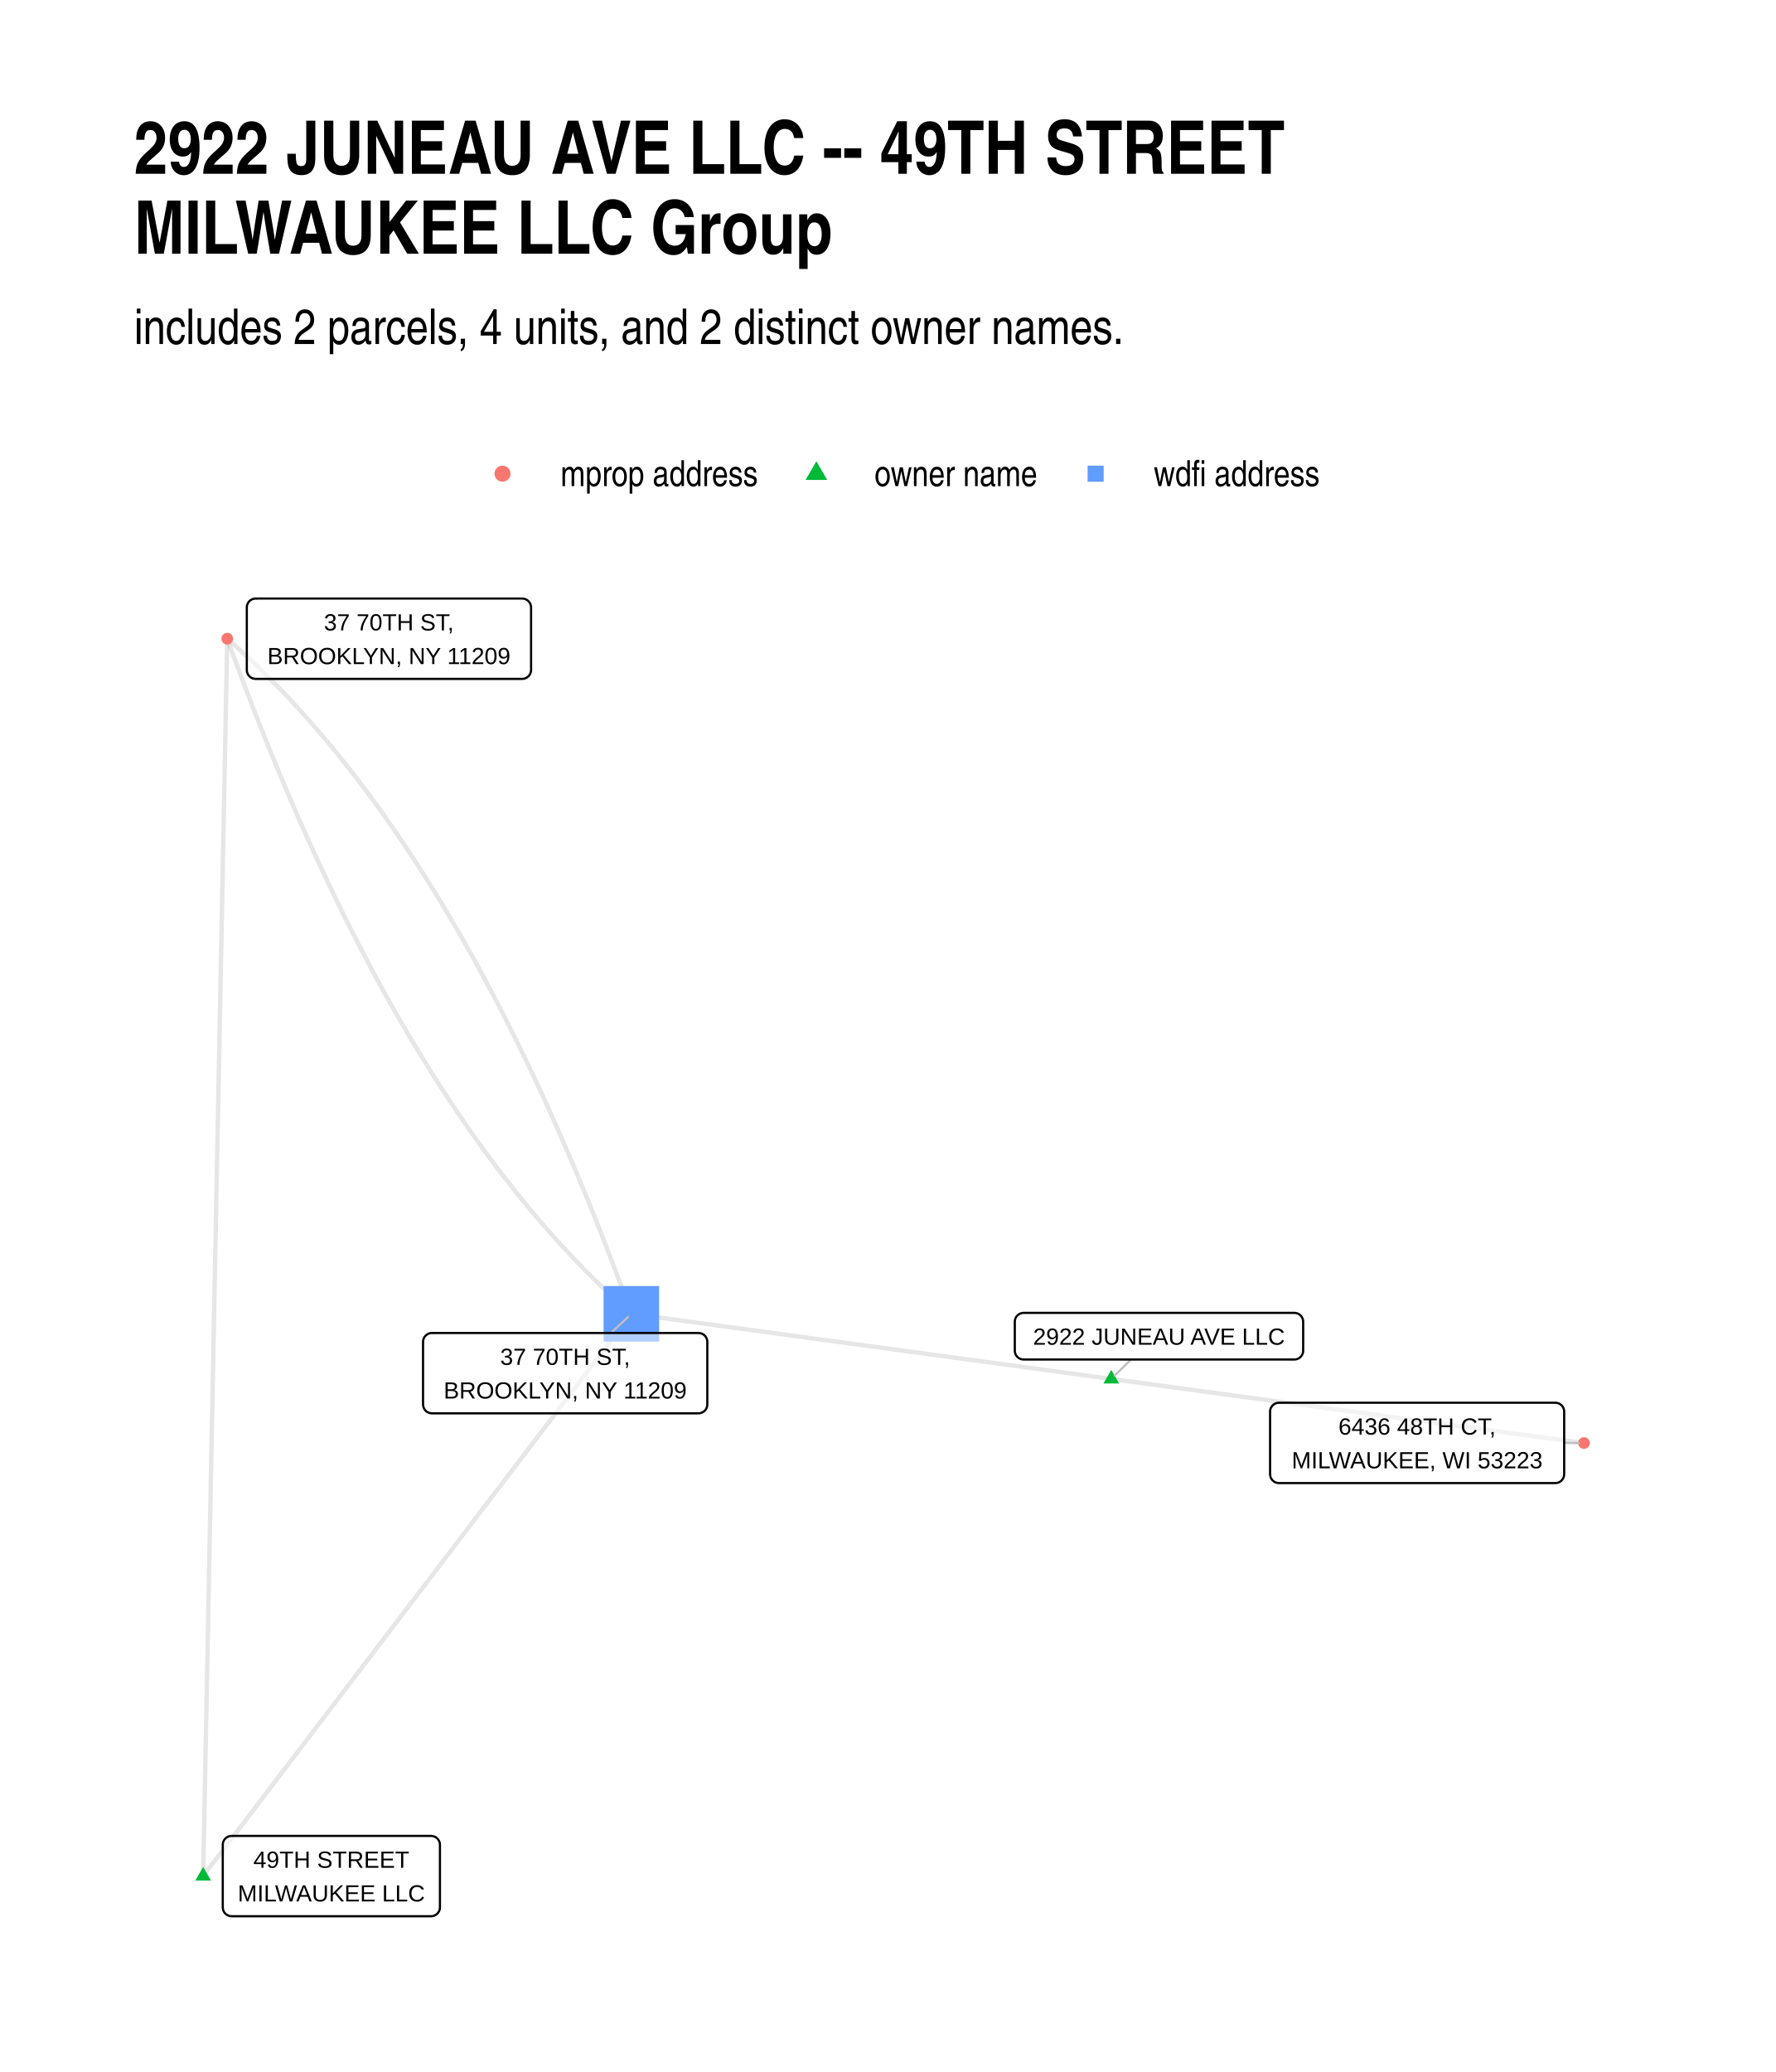
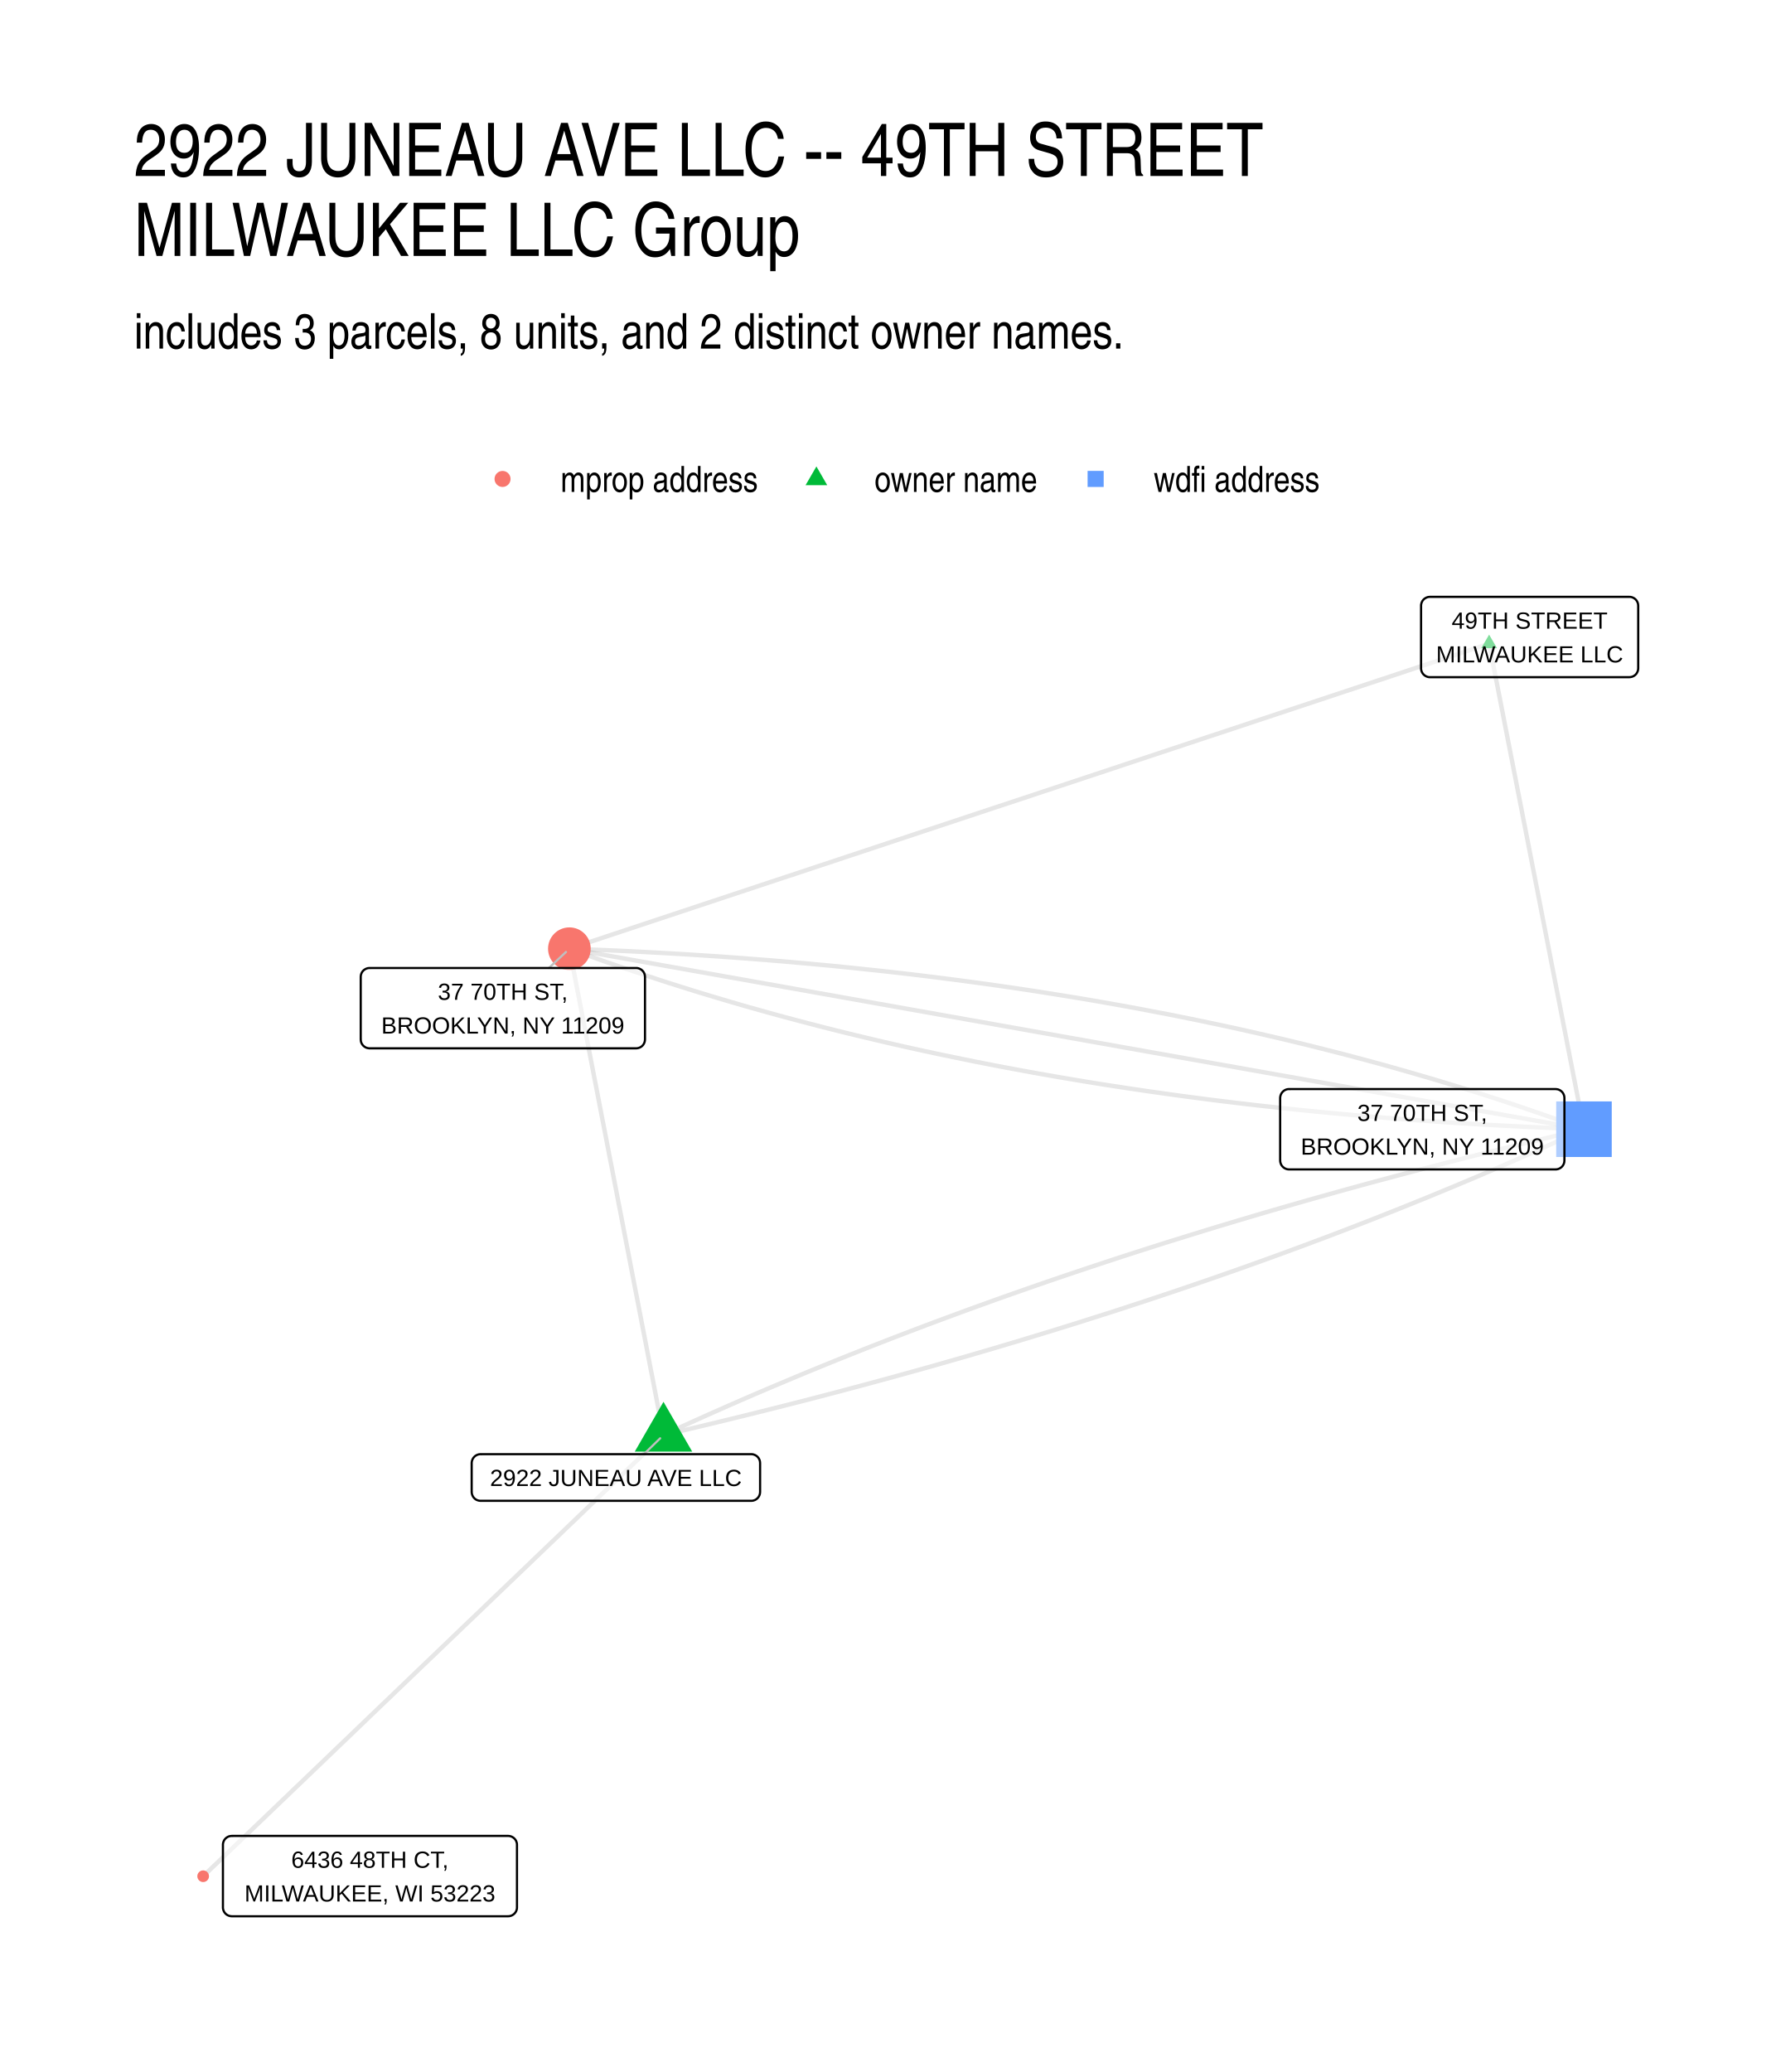
- <svg xmlns="http://www.w3.org/2000/svg" class="svglite" width="432.00pt" height="504.00pt" viewBox="0 0 432.00 504.00">
+ <svg xmlns="http://www.w3.org/2000/svg" width="576" height="672" class="svglite" viewBox="0 0 432 504">
  <defs>
-     <style type="text/css">
-     .svglite line, .svglite polyline, .svglite polygon, .svglite path, .svglite rect, .svglite circle {
-       fill: none;
-       stroke: #000000;
-       stroke-linecap: round;
-       stroke-linejoin: round;
-       stroke-miterlimit: 10.00;
-     }
-     .svglite text {
-       white-space: pre;
-     }
-   </style>
+     <style>.svglite line,.svglite polyline,.svglite polygon,.svglite path,.svglite circle{fill:none;stroke:#000000;stroke-linecap:round;stroke-linejoin:round;stroke-miterlimit:10.00}.svglite text{white-space:pre}</style>
  </defs>
-   <rect width="100%" height="100%" style="stroke: none; fill: #FFFFFF;" />
+   <rect width="100%" height="100%" style="stroke-linecap:round;stroke-linejoin:round;stroke-miterlimit:10.00;stroke:none;fill:#FFFFFF" />
  <defs>
    <clipPath id="cpMC4wMHw0MzIuMDB8MC4wMHw1MDQuMDA=">
-       <rect x="0.00" y="0.00" width="432.00" height="504.00" />
+       <path d="M0 0h432v504H0z" />
    </clipPath>
  </defs>
  <g clip-path="url(#cpMC4wMHw0MzIuMDB8MC4wMHw1MDQuMDA=)">
-     <rect x="0.00" y="0.00" width="432.00" height="504.00" style="stroke-width: 1.07; stroke: none; fill: #FFFFFF;" />
+     <path d="M0 0h432v504H0z" style="stroke-width:1.07;stroke:none;fill:#FFFFFF" />
  </g>
  <defs>
-     <clipPath id="cpMzIuNjN8NDAyLjExfDE0MC4zMHw0NzEuMzc=">
-       <rect x="32.63" y="140.30" width="369.48" height="331.07" />
+     <clipPath id="cpMzIuNjN8NDAyLjExfDE0MS41OHw0NzEuMzc=">
+       <path d="M32.63 141.58h369.48v329.8H32.63z" />
    </clipPath>
  </defs>
-   <g clip-path="url(#cpMzIuNjN8NDAyLjExfDE0MC4zMHw0NzEuMzc=)">
-     <polyline points="49.42,456.32 49.48,453.28 49.54,450.24 49.60,447.20 49.66,444.16 49.72,441.12 49.78,438.08 49.84,435.04 49.90,432.00 49.95,428.96 50.01,425.92 50.07,422.88 50.13,419.84 50.19,416.80 50.25,413.76 50.31,410.72 50.37,407.68 50.43,404.64 50.49,401.60 50.55,398.56 50.61,395.52 50.66,392.48 50.72,389.44 50.78,386.40 50.84,383.36 50.90,380.32 50.96,377.28 51.02,374.24 51.08,371.20 51.14,368.16 51.20,365.12 51.26,362.08 51.31,359.04 51.37,356.00 51.43,352.96 51.49,349.92 51.55,346.88 51.61,343.84 51.67,340.80 51.73,337.76 51.79,334.72 51.85,331.68 51.91,328.64 51.97,325.60 52.02,322.56 52.08,319.52 52.14,316.48 52.20,313.44 52.26,310.40 52.32,307.36 52.38,304.32 52.44,301.28 52.50,298.24 52.56,295.20 52.62,292.16 52.67,289.12 52.73,286.08 52.79,283.04 52.85,280.00 52.91,276.96 52.97,273.92 53.03,270.88 53.09,267.84 53.15,264.80 53.21,261.76 53.27,258.72 53.33,255.68 53.38,252.64 53.44,249.60 53.50,246.56 53.56,243.51 53.62,240.47 53.68,237.43 53.74,234.39 53.80,231.35 53.86,228.31 53.92,225.27 53.98,222.23 54.04,219.19 54.09,216.15 54.15,213.11 54.21,210.07 54.27,207.03 54.33,203.99 54.39,200.95 54.45,197.91 54.51,194.87 54.57,191.83 54.63,188.79 54.69,185.75 54.74,182.71 54.80,179.67 54.86,176.63 54.92,173.59 54.98,170.55 55.04,167.51 55.10,164.47 55.16,161.43 55.22,158.39 55.28,155.35 " style="stroke-width: 1.07; stroke: #000000; stroke-opacity: 0.10; stroke-linecap: butt;" />
-     <polyline points="49.42,456.32 50.47,454.94 51.53,453.56 52.58,452.18 53.63,450.80 54.68,449.42 55.74,448.04 56.79,446.65 57.84,445.27 58.89,443.89 59.94,442.51 61.00,441.13 62.05,439.75 63.10,438.37 64.15,436.99 65.21,435.60 66.26,434.22 67.31,432.84 68.36,431.46 69.41,430.08 70.47,428.70 71.52,427.32 72.57,425.93 73.62,424.55 74.67,423.17 75.73,421.79 76.78,420.41 77.83,419.03 78.88,417.65 79.94,416.27 80.99,414.88 82.04,413.50 83.09,412.12 84.14,410.74 85.20,409.36 86.25,407.98 87.30,406.60 88.35,405.21 89.41,403.83 90.46,402.45 91.51,401.07 92.56,399.69 93.61,398.31 94.67,396.93 95.72,395.55 96.77,394.16 97.82,392.78 98.87,391.40 99.93,390.02 100.98,388.64 102.03,387.26 103.08,385.88 104.14,384.50 105.19,383.11 106.24,381.73 107.29,380.35 108.34,378.97 109.40,377.59 110.45,376.21 111.50,374.83 112.55,373.44 113.61,372.06 114.66,370.68 115.71,369.30 116.76,367.92 117.81,366.54 118.87,365.16 119.92,363.78 120.97,362.39 122.02,361.01 123.08,359.63 124.13,358.25 125.18,356.87 126.23,355.49 127.28,354.11 128.34,352.72 129.39,351.34 130.44,349.96 131.49,348.58 132.54,347.20 133.60,345.82 134.65,344.44 135.70,343.06 136.75,341.67 137.81,340.29 138.86,338.91 139.91,337.53 140.96,336.15 142.01,334.77 143.07,333.39 144.12,332.01 145.17,330.62 146.22,329.24 147.28,327.86 148.33,326.48 149.38,325.10 150.43,323.72 151.48,322.34 152.54,320.95 153.59,319.57 " style="stroke-width: 1.07; stroke: #000000; stroke-opacity: 0.10; stroke-linecap: butt;" />
-     <polyline points="270.33,335.41 271.49,335.57 272.65,335.73 273.81,335.89 274.98,336.04 276.14,336.20 277.30,336.36 278.46,336.52 279.62,336.67 280.78,336.83 281.94,336.99 283.11,337.15 284.27,337.30 285.43,337.46 286.59,337.62 287.75,337.78 288.91,337.93 290.07,338.09 291.24,338.25 292.40,338.41 293.56,338.56 294.72,338.72 295.88,338.88 297.04,339.04 298.21,339.19 299.37,339.35 300.53,339.51 301.69,339.67 302.85,339.82 304.01,339.98 305.17,340.14 306.34,340.30 307.50,340.46 308.66,340.61 309.82,340.77 310.98,340.93 312.14,341.09 313.30,341.24 314.47,341.40 315.63,341.56 316.79,341.72 317.95,341.87 319.11,342.03 320.27,342.19 321.44,342.35 322.60,342.50 323.76,342.66 324.92,342.82 326.08,342.98 327.24,343.13 328.40,343.29 329.57,343.45 330.73,343.61 331.89,343.76 333.05,343.92 334.21,344.08 335.37,344.24 336.53,344.39 337.70,344.55 338.86,344.71 340.02,344.87 341.18,345.03 342.34,345.18 343.50,345.34 344.67,345.50 345.83,345.66 346.99,345.81 348.15,345.97 349.31,346.13 350.47,346.29 351.63,346.44 352.80,346.60 353.96,346.76 355.12,346.92 356.28,347.07 357.44,347.23 358.60,347.39 359.76,347.55 360.93,347.70 362.09,347.86 363.25,348.02 364.41,348.18 365.57,348.33 366.73,348.49 367.89,348.65 369.06,348.81 370.22,348.96 371.38,349.12 372.54,349.28 373.70,349.44 374.86,349.60 376.03,349.75 377.19,349.91 378.35,350.07 379.51,350.23 380.67,350.38 381.83,350.54 382.99,350.70 384.16,350.86 385.32,351.01 " style="stroke-width: 1.07; stroke: #000000; stroke-opacity: 0.10; stroke-linecap: butt;" />
-     <polyline points="270.33,335.41 269.15,335.25 267.97,335.09 266.79,334.93 265.61,334.77 264.43,334.61 263.25,334.45 262.08,334.29 260.90,334.13 259.72,333.97 258.54,333.81 257.36,333.65 256.18,333.49 255.00,333.33 253.82,333.17 252.64,333.01 251.46,332.85 250.28,332.69 249.10,332.53 247.92,332.37 246.75,332.21 245.57,332.05 244.39,331.89 243.21,331.73 242.03,331.57 240.85,331.41 239.67,331.25 238.49,331.09 237.31,330.93 236.13,330.77 234.95,330.61 233.77,330.45 232.60,330.29 231.42,330.13 230.24,329.97 229.06,329.81 227.88,329.65 226.70,329.49 225.52,329.33 224.34,329.17 223.16,329.01 221.98,328.85 220.80,328.69 219.62,328.53 218.44,328.37 217.27,328.21 216.09,328.05 214.91,327.89 213.73,327.73 212.55,327.57 211.37,327.41 210.19,327.25 209.01,327.09 207.83,326.93 206.65,326.77 205.47,326.61 204.29,326.45 203.11,326.29 201.94,326.13 200.76,325.97 199.58,325.81 198.40,325.65 197.22,325.49 196.04,325.33 194.86,325.17 193.68,325.01 192.50,324.85 191.32,324.69 190.14,324.53 188.96,324.37 187.79,324.21 186.61,324.05 185.43,323.89 184.25,323.73 183.07,323.57 181.89,323.41 180.71,323.25 179.53,323.09 178.35,322.93 177.17,322.77 175.99,322.61 174.81,322.45 173.63,322.29 172.46,322.13 171.28,321.97 170.10,321.81 168.92,321.65 167.74,321.49 166.56,321.33 165.38,321.17 164.20,321.01 163.02,320.85 161.84,320.69 160.66,320.53 159.48,320.37 158.31,320.21 157.13,320.05 155.95,319.89 154.77,319.73 153.59,319.57 " style="stroke-width: 1.07; stroke: #000000; stroke-opacity: 0.10; stroke-linecap: butt;" />
-     <polyline points="153.59,319.57 152.75,317.27 151.91,314.97 151.07,312.69 150.22,310.42 149.37,308.17 148.52,305.92 147.66,303.70 146.80,301.48 145.94,299.28 145.07,297.09 144.20,294.92 143.33,292.75 142.45,290.60 141.57,288.47 140.69,286.35 139.81,284.24 138.92,282.14 138.03,280.06 137.13,277.99 136.23,275.93 135.33,273.89 134.43,271.86 133.52,269.84 132.61,267.84 131.70,265.85 130.78,263.87 129.86,261.91 128.94,259.96 128.01,258.02 127.08,256.10 126.15,254.19 125.21,252.29 124.27,250.41 123.33,248.54 122.38,246.68 121.44,244.84 120.48,243.00 119.53,241.19 118.57,239.38 117.61,237.59 116.65,235.81 115.68,234.05 114.71,232.30 113.73,230.56 112.76,228.83 111.78,227.12 110.79,225.42 109.80,223.74 108.82,222.07 107.82,220.41 106.83,218.76 105.83,217.13 104.82,215.51 103.82,213.90 102.81,212.31 101.80,210.73 100.78,209.17 99.76,207.61 98.74,206.07 97.72,204.55 96.69,203.03 95.66,201.53 94.62,200.05 93.59,198.57 92.55,197.11 91.50,195.67 90.45,194.23 89.40,192.81 88.35,191.41 87.29,190.01 86.24,188.63 85.17,187.26 84.11,185.91 83.04,184.57 81.96,183.24 80.89,181.93 79.81,180.63 78.73,179.34 77.64,178.06 76.56,176.80 75.46,175.55 74.37,174.32 73.27,173.10 72.17,171.89 71.07,170.69 69.96,169.51 68.85,168.34 67.74,167.19 66.62,166.05 65.50,164.92 64.38,163.80 63.25,162.70 62.12,161.61 60.99,160.53 59.85,159.47 58.71,158.42 57.57,157.38 56.43,156.36 55.28,155.35 " style="stroke-width: 1.07; stroke: #000000; stroke-opacity: 0.10; stroke-linecap: butt;" />
-     <polyline points="153.59,319.57 152.44,318.56 151.29,317.54 150.15,316.50 149.01,315.45 147.88,314.39 146.75,313.32 145.62,312.23 144.49,311.12 143.37,310.01 142.25,308.88 141.13,307.74 140.02,306.58 138.91,305.41 137.80,304.23 136.69,303.04 135.59,301.83 134.50,300.61 133.40,299.37 132.31,298.12 131.22,296.86 130.14,295.59 129.05,294.30 127.98,293.00 126.90,291.68 125.83,290.36 124.76,289.01 123.69,287.66 122.63,286.29 121.57,284.91 120.51,283.52 119.46,282.11 118.41,280.69 117.36,279.26 116.32,277.81 115.28,276.35 114.24,274.88 113.21,273.39 112.18,271.89 111.15,270.38 110.12,268.85 109.10,267.31 108.08,265.76 107.07,264.19 106.06,262.61 105.05,261.02 104.04,259.41 103.04,257.80 102.04,256.16 101.04,254.52 100.05,252.86 99.06,251.19 98.07,249.50 97.09,247.80 96.11,246.09 95.13,244.37 94.16,242.63 93.19,240.88 92.22,239.11 91.26,237.33 90.29,235.54 89.34,233.74 88.38,231.92 87.43,230.09 86.48,228.24 85.54,226.39 84.59,224.52 83.65,222.63 82.72,220.74 81.79,218.82 80.86,216.90 79.93,214.96 79.01,213.01 78.09,211.05 77.17,209.07 76.25,207.08 75.34,205.08 74.44,203.06 73.53,201.03 72.63,198.99 71.73,196.94 70.84,194.87 69.95,192.78 69.06,190.69 68.17,188.58 67.29,186.46 66.41,184.32 65.54,182.17 64.67,180.01 63.80,177.83 62.93,175.65 62.07,173.44 61.21,171.23 60.35,169.00 59.50,166.76 58.65,164.50 57.80,162.24 56.96,159.95 56.11,157.66 55.28,155.35 " style="stroke-width: 1.07; stroke: #000000; stroke-opacity: 0.10; stroke-linecap: butt;" />
-     <polygon points="49.42,454.11 51.34,457.43 47.51,457.43 " style="stroke-width: 0.71; stroke: none; fill: #00BA38;" />
-     <polygon points="270.33,333.20 272.24,336.52 268.42,336.52 " style="stroke-width: 0.71; stroke: none; fill: #00BA38;" />
-     <polygon points="146.83,326.33 160.34,326.33 160.34,312.82 146.83,312.82 " style="stroke-width: 0.71; stroke: none; fill: #619CFF;" />
-     <circle cx="55.28" cy="155.35" r="1.42" style="stroke-width: 0.71; stroke: none; fill: #F8766D;" />
-     <circle cx="385.32" cy="351.01" r="1.42" style="stroke-width: 0.71; stroke: none; fill: #F8766D;" />
-     <line x1="275.12" y1="330.69" x2="271.14" y2="334.61" style="stroke-width: 0.53; stroke: #BFBFBF;" />
-     <line x1="148.63" y1="324.24" x2="152.76" y2="320.36" style="stroke-width: 0.53; stroke: #BFBFBF;" />
-     <line x1="380.50" y1="350.98" x2="384.11" y2="351.00" style="stroke-width: 0.53; stroke: #BFBFBF;" />
-     <polygon points="56.35,466.11 104.86,466.11 104.77,466.11 105.12,466.10 105.46,466.03 105.78,465.90 106.08,465.73 106.35,465.51 106.58,465.25 106.77,464.96 106.91,464.64 106.99,464.30 107.02,463.95 107.02,463.95 107.02,448.73 107.02,448.73 106.99,448.38 106.91,448.05 106.77,447.73 106.58,447.43 106.35,447.17 106.08,446.95 105.78,446.78 105.46,446.66 105.12,446.59 104.86,446.57 56.35,446.57 56.61,446.59 56.26,446.57 55.92,446.61 55.58,446.71 55.27,446.86 54.98,447.06 54.73,447.30 54.52,447.58 54.36,447.88 54.25,448.21 54.20,448.56 54.19,448.73 54.19,463.95 54.20,463.78 54.20,464.13 54.25,464.47 54.36,464.80 54.52,465.11 54.73,465.38 54.98,465.62 55.27,465.82 55.58,465.97 55.92,466.07 56.26,466.11 " style="stroke-width: 0.53; fill: #FFFFFF; fill-opacity: 0.50;" />
-     <text x="80.60" y="454.32" text-anchor="middle" style="font-size: 5.69px; font-family: &quot;Liberation Sans&quot;;" textLength="38.51px" lengthAdjust="spacingAndGlyphs">49TH STREET</text>
-     <text x="80.60" y="462.51" text-anchor="middle" style="font-size: 5.69px; font-family: &quot;Liberation Sans&quot;;" textLength="45.63px" lengthAdjust="spacingAndGlyphs">MILWAUKEE LLC</text>
-     <polygon points="249.02,330.69 314.85,330.69 314.77,330.69 315.11,330.68 315.45,330.61 315.78,330.49 316.08,330.31 316.35,330.09 316.58,329.83 316.76,329.54 316.90,329.22 316.98,328.88 317.01,328.53 317.01,328.53 317.01,321.51 317.01,321.51 316.98,321.16 316.90,320.82 316.76,320.50 316.58,320.21 316.35,319.95 316.08,319.73 315.78,319.56 315.45,319.43 315.11,319.36 314.85,319.35 249.02,319.35 249.28,319.36 248.93,319.35 248.58,319.39 248.25,319.49 247.94,319.64 247.65,319.83 247.40,320.08 247.19,320.35 247.03,320.66 246.92,320.99 246.86,321.33 246.86,321.51 246.86,328.53 246.86,328.36 246.86,328.71 246.92,329.05 247.03,329.38 247.19,329.69 247.40,329.97 247.65,330.21 247.94,330.41 248.25,330.55 248.58,330.65 248.93,330.69 " style="stroke-width: 0.53; fill: #FFFFFF; fill-opacity: 0.50;" />
-     <text x="281.93" y="327.09" text-anchor="middle" style="font-size: 5.69px; font-family: &quot;Liberation Sans&quot;;" textLength="62.96px" lengthAdjust="spacingAndGlyphs">2922 JUNEAU AVE LLC</text>
-     <polygon points="105.07,343.78 169.90,343.78 169.82,343.78 170.16,343.77 170.50,343.70 170.83,343.57 171.13,343.40 171.40,343.18 171.63,342.92 171.82,342.63 171.95,342.31 172.04,341.97 172.06,341.62 172.06,341.62 172.06,326.40 172.06,326.40 172.04,326.05 171.95,325.72 171.82,325.40 171.63,325.10 171.40,324.84 171.13,324.62 170.83,324.45 170.50,324.33 170.16,324.26 169.90,324.24 105.07,324.24 105.33,324.26 104.99,324.24 104.64,324.28 104.31,324.38 103.99,324.53 103.71,324.73 103.46,324.97 103.25,325.25 103.09,325.55 102.98,325.88 102.92,326.23 102.91,326.40 102.91,341.62 102.92,341.45 102.92,341.80 102.98,342.14 103.09,342.47 103.25,342.78 103.46,343.06 103.71,343.30 103.99,343.49 104.31,343.64 104.64,343.74 104.99,343.78 " style="stroke-width: 0.53; fill: #FFFFFF; fill-opacity: 0.50;" />
-     <text x="137.49" y="331.99" text-anchor="middle" style="font-size: 5.69px; font-family: &quot;Liberation Sans&quot;;" textLength="34.75px" lengthAdjust="spacingAndGlyphs">37 70TH ST,</text>
-     <text x="137.49" y="340.18" text-anchor="middle" style="font-size: 5.69px; font-family: &quot;Liberation Sans&quot;;" textLength="61.95px" lengthAdjust="spacingAndGlyphs">BROOKLYN, NY 11209</text>
-     <polygon points="62.20,165.14 127.03,165.14 126.94,165.13 127.29,165.12 127.63,165.05 127.95,164.93 128.25,164.75 128.52,164.53 128.75,164.27 128.94,163.98 129.07,163.66 129.16,163.32 129.19,162.98 129.19,162.98 129.19,147.75 129.19,147.75 129.16,147.41 129.07,147.07 128.94,146.75 128.75,146.46 128.52,146.20 128.25,145.98 127.95,145.80 127.63,145.68 127.29,145.61 127.03,145.59 62.20,145.59 62.46,145.61 62.11,145.60 61.76,145.64 61.43,145.73 61.12,145.88 60.83,146.08 60.58,146.32 60.37,146.60 60.21,146.91 60.10,147.24 60.04,147.58 60.04,147.75 60.04,162.98 60.04,162.80 60.04,163.15 60.10,163.49 60.21,163.82 60.37,164.13 60.58,164.41 60.83,164.65 61.12,164.85 61.43,165.00 61.76,165.09 62.11,165.13 " style="stroke-width: 0.53; fill: #FFFFFF; fill-opacity: 0.50;" />
-     <text x="94.61" y="153.34" text-anchor="middle" style="font-size: 5.69px; font-family: &quot;Liberation Sans&quot;;" textLength="34.75px" lengthAdjust="spacingAndGlyphs">37 70TH ST,</text>
-     <text x="94.61" y="161.54" text-anchor="middle" style="font-size: 5.69px; font-family: &quot;Liberation Sans&quot;;" textLength="61.95px" lengthAdjust="spacingAndGlyphs">BROOKLYN, NY 11209</text>
-     <polygon points="311.12,360.75 378.34,360.75 378.25,360.75 378.60,360.73 378.94,360.66 379.27,360.54 379.57,360.36 379.84,360.15 380.07,359.88 380.25,359.59 380.39,359.27 380.47,358.93 380.50,358.59 380.50,358.59 380.50,343.37 380.50,343.37 380.47,343.02 380.39,342.68 380.25,342.36 380.07,342.07 379.84,341.81 379.57,341.59 379.27,341.41 378.94,341.29 378.60,341.22 378.34,341.21 311.12,341.21 311.38,341.22 311.03,341.21 310.69,341.25 310.35,341.35 310.04,341.50 309.75,341.69 309.50,341.93 309.30,342.21 309.13,342.52 309.02,342.85 308.97,343.19 308.96,343.37 308.96,358.59 308.97,358.41 308.97,358.76 309.02,359.10 309.13,359.43 309.30,359.74 309.50,360.02 309.75,360.26 310.04,360.46 310.35,360.61 310.69,360.70 311.03,360.75 " style="stroke-width: 0.53; fill: #FFFFFF; fill-opacity: 0.50;" />
-     <text x="344.73" y="348.95" text-anchor="middle" style="font-size: 5.69px; font-family: &quot;Liberation Sans&quot;;" textLength="42.36px" lengthAdjust="spacingAndGlyphs">6436 48TH CT,</text>
-     <text x="344.73" y="357.15" text-anchor="middle" style="font-size: 5.69px; font-family: &quot;Liberation Sans&quot;;" textLength="64.34px" lengthAdjust="spacingAndGlyphs">MILWAUKEE, WI 53223</text>
+   <g clip-path="url(#cpMzIuNjN8NDAyLjExfDE0MS41OHw0NzEuMzc=)">
+     <path d="m161.4 349.06-.23-1.2-.23-1.19-.23-1.2-.23-1.19-.24-1.2-.23-1.19-.23-1.2-.23-1.19-.23-1.2-.23-1.19-.23-1.19-.23-1.2-.24-1.19-.23-1.2-.23-1.19-.23-1.2-.23-1.19-.23-1.2-.23-1.19-.23-1.2-.23-1.19-.24-1.2-.23-1.19-.23-1.2-.23-1.19-.23-1.2-.23-1.19-.23-1.2-.23-1.19-.24-1.2-.23-1.19-.23-1.2-.23-1.19-.23-1.19-.23-1.2-.23-1.19-.23-1.2-.23-1.19-.24-1.2-.23-1.19-.23-1.2-.23-1.19-.23-1.2-.23-1.19-.23-1.2-.23-1.19-.24-1.2-.23-1.19-.23-1.2-.23-1.19-.23-1.2-.23-1.19-.23-1.2-.23-1.19-.23-1.19-.24-1.2-.23-1.19-.23-1.2-.23-1.19-.23-1.2-.23-1.19-.23-1.2-.23-1.19-.24-1.2-.23-1.19-.23-1.2-.23-1.19-.23-1.2-.23-1.19-.23-1.2-.23-1.19-.23-1.2-.24-1.19-.23-1.2-.23-1.19-.23-1.2-.23-1.19-.23-1.19-.23-1.2-.23-1.19-.24-1.2-.23-1.19-.23-1.2-.23-1.19-.23-1.2-.23-1.19-.23-1.2-.23-1.19-.23-1.2-.24-1.19-.23-1.2-.23-1.19-.23-1.2-.23-1.19-.23-1.2-.23-1.19-.23-1.2-.24-1.19-.23-1.2m22.89 118.29 2.56-.6 2.56-.6 2.55-.6 2.54-.61 2.54-.61 2.53-.61 2.53-.62 2.51-.62 2.52-.62 2.5-.63 2.51-.63 2.49-.63 2.49-.63 2.48-.64 2.48-.64 2.47-.65 2.46-.64 2.46-.66 2.45-.65 2.45-.66 2.44-.66 2.43-.66 2.43-.67 2.42-.67 2.41-.67 2.41-.67 2.4-.68 2.4-.69 2.39-.68 2.39-.69 2.37-.69 2.38-.7 2.36-.69 2.36-.71 2.36-.7 2.34-.71 2.34-.71 2.34-.71 2.33-.72 2.32-.72 2.32-.72 2.31-.73 2.3-.73 2.3-.73 2.3-.73 2.28-.74 2.28-.75 2.28-.74 2.26-.75 2.27-.75 2.25-.76 2.25-.75 2.24-.76 2.24-.77 2.23-.76 2.23-.77 2.22-.78 2.21-.77 2.21-.78 2.2-.79 2.19-.78 2.19-.79 2.18-.79 2.18-.8 2.17-.8 2.16-.8 2.16-.81 2.15-.8 2.15-.81 2.14-.82 2.13-.82 2.13-.82 2.12-.82 2.11-.83 2.11-.83 2.1-.83 2.1-.84 2.09-.84 2.08-.84 2.08-.84 2.07-.85 2.07-.86 2.06-.85 2.05-.86 2.05-.86 2.04-.86 2.03-.87 2.03-.87 2.03-.88 2.01-.87 2.01-.88 2.01-.89 2-.88 1.99-.89 1.98-.9 1.98-.89 1.98-.9 1.97-.91 1.96-.9m-23.08-118.1-2.26.75-2.26.75-2.26.75-2.26.75-2.26.75-2.26.75-2.26.74-2.26.75-2.26.75-2.26.75-2.26.75-2.26.75-2.26.75-2.26.75-2.26.75-2.26.75-2.26.75-2.26.75-2.26.75-2.26.75-2.26.75-2.26.75-2.26.75-2.26.75-2.26.75-2.25.75-2.26.75-2.26.75-2.26.75-2.26.74-2.26.75-2.26.75-2.26.75-2.26.75-2.26.75-2.26.75-2.26.75-2.26.75-2.26.75-2.26.75-2.26.75-2.26.75-2.26.75-2.26.75-2.26.75-2.26.75-2.26.75-2.26.75-2.26.75-2.26.75-2.26.75-2.26.75-2.26.74-2.26.75-2.26.75-2.26.75-2.26.75-2.26.75-2.26.75-2.26.75-2.26.75-2.26.75-2.26.75-2.26.75-2.26.75-2.26.75-2.26.75-2.26.75-2.26.75-2.26.75-2.26.75-2.26.75-2.26.75-2.26.75-2.26.75-2.26.74-2.26.75-2.26.75-2.26.75-2.26.75-2.26.75-2.26.75-2.26.75-2.26.75-2.26.75-2.26.75-2.26.75-2.26.75-2.26.75-2.26.75-2.26.75-2.26.75-2.26.75-2.26.75-2.26.75-2.26.75-2.26.75-2.26.75-2.26.74m223.73-74.2.24 1.19.23 1.19.23 1.2.23 1.19.24 1.19.23 1.2.23 1.19.24 1.19.23 1.19.23 1.2.24 1.19.23 1.19.23 1.2.24 1.19.23 1.19.23 1.19.23 1.2.24 1.19.23 1.19.23 1.2.24 1.19.23 1.19.23 1.2.24 1.19.23 1.19.23 1.19.24 1.2.23 1.19.23 1.19.23 1.2.24 1.19.23 1.19.23 1.2.24 1.19.23 1.19.23 1.19.24 1.2.23 1.19.23 1.19.24 1.2.23 1.19.23 1.19.23 1.19.24 1.2.23 1.19.23 1.19.24 1.2.23 1.19.23 1.19.24 1.2.23 1.19.23 1.19.24 1.19.23 1.2.23 1.19.23 1.19.24 1.2.23 1.19.23 1.19.24 1.19.23 1.2.23 1.19.24 1.19.23 1.2.23 1.19.24 1.19.23 1.2.23 1.19.23 1.19.24 1.19.23 1.2.23 1.19.24 1.19.23 1.2.23 1.19.24 1.19.23 1.19.23 1.2.24 1.19.23 1.19.23 1.2.23 1.19.24 1.19.23 1.2.23 1.19.24 1.19.23 1.19.23 1.2.24 1.19.23 1.19.23 1.2.24 1.19.23 1.19.23 1.19.23 1.2.24 1.19.23 1.19.23 1.2.24 1.19M161.4 349.06l-1.13 1.08-1.13 1.09-1.13 1.08-1.13 1.08-1.14 1.09-1.13 1.08-1.13 1.09-1.13 1.08-1.13 1.08-1.13 1.09-1.13 1.08-1.13 1.09-1.13 1.08-1.14 1.08-1.13 1.09-1.13 1.08-1.13 1.09-1.13 1.08-1.13 1.09-1.13 1.08-1.13 1.08-1.13 1.09-1.13 1.08-1.14 1.09-1.13 1.08-1.13 1.08-1.13 1.09-1.13 1.08-1.13 1.09-1.13 1.08-1.13 1.08-1.13 1.09-1.14 1.08-1.13 1.09-1.13 1.08-1.13 1.08-1.13 1.09-1.13 1.08-1.13 1.09-1.13 1.08-1.13 1.09-1.14 1.08-1.13 1.08-1.13 1.09-1.13 1.08-1.13 1.09-1.13 1.08-1.13 1.08-1.13 1.09-1.13 1.08-1.14 1.09-1.13 1.08-1.13 1.08-1.13 1.09-1.13 1.08-1.13 1.09-1.13 1.08-1.13 1.08-1.13 1.09-1.14 1.08-1.13 1.09-1.13 1.08-1.13 1.08-1.13 1.09-1.13 1.08-1.13 1.09-1.13 1.08-1.13 1.09-1.13 1.08-1.14 1.08-1.13 1.09-1.13 1.08-1.13 1.09-1.13 1.08-1.13 1.08-1.13 1.09-1.13 1.08-1.13 1.09-1.14 1.08-1.13 1.08-1.13 1.09-1.13 1.08-1.13 1.09-1.13 1.08-1.13 1.08-1.13 1.09-1.13 1.08-1.14 1.09-1.13 1.08-1.13 1.08-1.13 1.09-1.13 1.08-1.13 1.09-1.13 1.08-1.13 1.09-1.13 1.08-1.14 1.08-1.13 1.09-1.13 1.08M161.4 349.06l1.96-.91 1.97-.9 1.97-.9 1.98-.9 1.99-.89 1.99-.89 2-.88 2-.89 2.01-.88 2.02-.88 2.02-.87 2.03-.87 2.04-.87 2.04-.86 2.05-.86 2.05-.86 2.06-.86 2.07-.85 2.07-.85 2.07-.84 2.09-.85 2.09-.84 2.1-.83 2.1-.84 2.11-.83 2.11-.82 2.12-.83 2.13-.82 2.13-.81 2.14-.82 2.15-.81 2.15-.81 2.16-.8 2.16-.8 2.17-.8 2.18-.8 2.18-.79 2.19-.79 2.19-.79 2.2-.78 2.21-.78 2.21-.77 2.22-.78 2.22-.77 2.24-.77 2.23-.76 2.25-.76 2.25-.76 2.25-.75 2.26-.75 2.27-.75 2.27-.75 2.29-.74 2.28-.74 2.29-.73 2.3-.74 2.31-.73 2.31-.72 2.31-.72 2.33-.72 2.33-.72 2.33-.72 2.34-.71 2.35-.7 2.36-.71 2.36-.7 2.36-.7 2.37-.69 2.38-.69 2.39-.69 2.39-.69 2.39-.68 2.41-.68 2.4-.67 2.42-.68 2.42-.67 2.43-.66 2.43-.67 2.44-.66 2.45-.65 2.45-.66 2.46-.65 2.46-.65 2.47-.64 2.48-.64 2.48-.64 2.49-.64 2.49-.63 2.5-.63 2.51-.62 2.51-.62 2.52-.62 2.53-.62 2.53-.61 2.54-.61 2.54-.61 2.55-.6 2.56-.6 2.56-.6" style="stroke-width:1.07;stroke:#000000;stroke-opacity:0.10;stroke-linecap:butt" />
+     <path d="m385.32 274.67-2.14-.78-2.15-.78-2.15-.77-2.16-.76-2.17-.76-2.17-.74-2.18-.75-2.19-.73-2.2-.73-2.2-.72-2.22-.71-2.21-.71-2.23-.7-2.23-.69-2.24-.69-2.25-.68-2.25-.67-2.26-.66-2.27-.66-2.28-.65-2.28-.65-2.29-.64-2.3-.63-2.31-.62-2.31-.62-2.32-.61-2.32-.6-2.34-.59-2.34-.59-2.35-.59-2.35-.57-2.37-.57-2.37-.56-2.37-.55-2.39-.55-2.39-.54-2.4-.54-2.4-.52-2.42-.52-2.42-.51-2.43-.51-2.43-.5-2.44-.49-2.45-.49-2.46-.47-2.46-.47-2.47-.47-2.48-.46-2.49-.45-2.49-.44-2.5-.44-2.51-.43-2.51-.42-2.53-.41-2.53-.41-2.53-.4-2.55-.4-2.55-.39-2.55-.38-2.57-.37-2.57-.37-2.58-.36-2.59-.35-2.59-.35-2.6-.34-2.61-.33-2.62-.33-2.62-.32-2.63-.31-2.64-.3-2.64-.3-2.66-.29-2.66-.28-2.66-.28-2.68-.27-2.68-.27-2.69-.25-2.69-.25-2.7-.24-2.71-.24-2.72-.23-2.73-.22-2.73-.21-2.74-.21-2.74-.2-2.76-.2-2.76-.18-2.76-.18-2.78-.18-2.78-.16-2.79-.16-2.8-.15-2.8-.15-2.81-.14-2.82-.13-2.83-.12-2.83-.12-2.84-.11-2.85-.11" style="stroke-width:1.07;stroke:#000000;stroke-opacity:0.10;stroke-linecap:butt" />
+     <path d="m385.32 274.67-2.5-.44-2.49-.45-2.49-.44-2.49-.44-2.5-.45-2.49-.44-2.49-.44-2.5-.45-2.49-.44-2.49-.44-2.5-.45-2.49-.44-2.49-.44-2.49-.45-2.5-.44-2.49-.44-2.49-.45-2.5-.44-2.49-.44-2.49-.45-2.49-.44-2.5-.44-2.49-.45-2.49-.44-2.5-.45-2.49-.44-2.49-.44-2.5-.45-2.49-.44-2.49-.44-2.49-.45-2.5-.44-2.49-.44-2.49-.45-2.5-.44-2.49-.44-2.49-.45-2.5-.44-2.49-.44-2.49-.45-2.49-.44-2.5-.44-2.49-.45-2.49-.44-2.5-.44-2.49-.45-2.49-.44-2.49-.44-2.5-.45-2.49-.44-2.49-.44-2.5-.45-2.49-.44-2.49-.44-2.5-.45-2.49-.44-2.49-.44-2.49-.45-2.5-.44-2.49-.44-2.49-.45-2.5-.44-2.49-.44-2.49-.45-2.5-.44-2.49-.44-2.49-.45-2.49-.44-2.5-.44-2.49-.45-2.49-.44-2.5-.44-2.49-.45-2.49-.44-2.5-.44-2.49-.45-2.49-.44-2.49-.44-2.5-.45-2.49-.44-2.49-.44-2.5-.45-2.49-.44-2.49-.44-2.49-.45-2.5-.44-2.49-.44-2.49-.45-2.5-.44-2.49-.44-2.49-.45-2.5-.44-2.49-.44-2.49-.45-2.49-.44-2.5-.45-2.49-.44-2.49-.44-2.5-.45" style="stroke-width:1.07;stroke:#000000;stroke-opacity:0.10;stroke-linecap:butt" />
+     <path d="m385.32 274.67-2.85-.1-2.84-.12-2.83-.11-2.83-.13-2.82-.13-2.81-.14-2.8-.14-2.8-.15-2.79-.16-2.78-.17-2.78-.17-2.76-.18-2.76-.19-2.76-.19-2.74-.2-2.74-.21-2.73-.22-2.73-.22-2.72-.23-2.71-.23-2.7-.25-2.69-.24-2.69-.26-2.68-.26-2.68-.27-2.66-.28-2.66-.28-2.65-.3-2.65-.29-2.64-.31-2.63-.31-2.62-.32-2.62-.32-2.6-.34-2.61-.34-2.59-.34-2.59-.36-2.58-.36-2.57-.36-2.56-.38-2.56-.38-2.55-.39-2.55-.39-2.53-.4-2.53-.41-2.52-.42-2.52-.42-2.51-.43-2.5-.44-2.49-.44-2.49-.45-2.47-.46-2.48-.46-2.46-.47-2.46-.48-2.45-.48-2.44-.5-2.43-.5-2.43-.5-2.42-.51-2.42-.52-2.4-.53-2.4-.53-2.39-.54-2.39-.55-2.37-.56-2.37-.56-2.37-.57-2.35-.57-2.35-.58-2.34-.59-2.34-.6-2.32-.6-2.32-.61-2.31-.62-2.31-.62-2.3-.63-2.29-.64-2.28-.64-2.28-.65-2.26-.66-2.27-.67-2.25-.67-2.25-.68-2.24-.68-2.23-.7-2.23-.7-2.21-.7-2.21-.72-2.21-.72-2.19-.73-2.19-.73-2.19-.74-2.17-.75-2.17-.75-2.16-.77-2.15-.77-2.15-.77-2.14-.79" style="stroke-width:1.07;stroke:#000000;stroke-opacity:0.10;stroke-linecap:butt" />
+     <path d="m161.4 340.98 6.99 12.12h-13.98zm200.84-186.62 1.92 3.31h-3.83z" style="stroke-width:0.71;stroke:none;fill:#00BA38" />
+     <path d="M378.56 281.43h13.51v-13.52h-13.51z" style="stroke-width:0.71;stroke:none;fill:#619CFF" />
+     <circle cx="138.51" cy="230.77" r="5.19" style="stroke-width:0.71;stroke:none;fill:#F8766D" />
+     <circle cx="49.42" cy="456.38" r="1.42" style="stroke-width:0.71;stroke:none;fill:#F8766D" />
+     <path d="m156.64 353.72 3.95-3.86m-27.07-114.4 4.16-3.9" style="stroke-width:0.53;stroke:#BFBFBF" />
+     <path d="M116.9 365.06h65.84-.09l.35-.01.34-.07.33-.12.3-.18.27-.22.23-.26.18-.29.14-.32.08-.34.03-.35h0v-7.02h0l-.03-.35-.08-.34-.14-.32-.18-.29-.23-.26-.27-.22-.3-.17-.33-.13-.34-.07-.26-.01H116.9l.26.01-.34-.01-.35.04-.33.1-.32.15-.28.19-.25.25-.21.27-.16.31-.11.33-.06.34-.01.18v7.02l.01-.17v.35l.06.34.11.33.16.31.21.28.25.24.28.2.32.14.33.1.35.04z" style="stroke-width:0.53;fill:#FFFFFF;fill-opacity:0.50" />
+     <text x="149.82" y="361.46" lengthAdjust="spacingAndGlyphs" style="font-size:5.69px;font-family:&quot;Liberation Sans&quot;" text-anchor="middle" textLength="62.96">2922 JUNEAU AVE LLC</text>
+     <path d="M347.85 164.72h48.5-.08l.34-.02.34-.07.33-.12.3-.17.27-.22.23-.26.18-.3.14-.32.08-.33.03-.35h0v-15.22h0l-.03-.35-.08-.34-.14-.32-.18-.29-.23-.26-.27-.22-.3-.17-.33-.13-.34-.07-.26-.01h-48.5l.26.01-.35-.01-.35.04-.33.1-.31.15-.29.19-.25.24-.21.28-.16.31-.11.33-.06.34v15.4-.18.35l.06.35.11.33.16.3.21.28.25.24.29.2.31.15.33.1.35.04z" style="stroke-width:0.53;fill:#FFFFFF;fill-opacity:0.50" />
+     <text x="372.1" y="152.92" lengthAdjust="spacingAndGlyphs" style="font-size:5.69px;font-family:&quot;Liberation Sans&quot;" text-anchor="middle" textLength="38.51">49TH STREET</text>
+     <text x="372.1" y="161.12" lengthAdjust="spacingAndGlyphs" style="font-size:5.69px;font-family:&quot;Liberation Sans&quot;" text-anchor="middle" textLength="45.63">MILWAUKEE LLC</text>
+     <path d="M313.57 284.45h64.83-.09l.35-.01.34-.07.33-.13.3-.17.27-.22.23-.26.18-.29.14-.32.08-.34.03-.35h0v-15.22h0l-.03-.35-.08-.33-.14-.32-.18-.3-.23-.26-.27-.22-.3-.17-.33-.13-.34-.06-.26-.02h-64.83l.26.02-.34-.02-.35.04-.33.1-.32.15-.28.2-.25.24-.21.28-.16.3-.11.33-.06.35-.01.17v15.22l.01-.17v.35l.06.34.11.33.16.31.21.27.25.24.28.2.32.15.33.1.35.04z" style="stroke-width:0.53;fill:#FFFFFF;fill-opacity:0.50" />
+     <text x="345.99" y="272.66" lengthAdjust="spacingAndGlyphs" style="font-size:5.69px;font-family:&quot;Liberation Sans&quot;" text-anchor="middle" textLength="34.75">37 70TH ST,</text>
+     <text x="345.99" y="280.85" lengthAdjust="spacingAndGlyphs" style="font-size:5.69px;font-family:&quot;Liberation Sans&quot;" text-anchor="middle" textLength="61.95">BROOKLYN, NY 11209</text>
+     <path d="M89.91 255h64.83-.09l.35-.02.34-.07.32-.12.31-.17.27-.22.23-.26.18-.3.14-.32.08-.34.03-.34h0v-15.22h0l-.03-.35-.08-.34-.14-.32-.18-.29-.23-.26-.27-.22-.31-.17-.32-.13-.34-.07-.26-.01H89.91l.26.01-.35-.01-.34.04-.34.1-.31.15-.29.19-.25.24-.21.28-.16.31-.11.33-.05.34-.01.18v15.22l.01-.18v.35l.05.35.11.33.16.3.21.28.25.24.29.2.31.15.34.09.34.05z" style="stroke-width:0.53;fill:#FFFFFF;fill-opacity:0.50" />
+     <text x="122.32" y="243.2" lengthAdjust="spacingAndGlyphs" style="font-size:5.69px;font-family:&quot;Liberation Sans&quot;" text-anchor="middle" textLength="34.75">37 70TH ST,</text>
+     <text x="122.32" y="251.4" lengthAdjust="spacingAndGlyphs" style="font-size:5.69px;font-family:&quot;Liberation Sans&quot;" text-anchor="middle" textLength="61.95">BROOKLYN, NY 11209</text>
+     <path d="M56.39 466.12h67.21l-.08-.01.34-.01.35-.07.32-.12.3-.18.27-.22.23-.26.19-.29.13-.32.09-.34.02-.34h0v-15.23h0l-.02-.34-.09-.34-.13-.32-.19-.29-.23-.26-.27-.22-.3-.18-.32-.12-.35-.07-.26-.02H56.39l.26.02-.35-.01-.35.04-.33.09-.31.15-.29.2-.25.24-.21.28-.16.31-.11.33-.06.34v15.4-.18.35l.06.34.11.33.16.31.21.28.25.24.29.2.31.14.33.1.35.04z" style="stroke-width:0.53;fill:#FFFFFF;fill-opacity:0.50" />
+     <text x="89.99" y="454.32" lengthAdjust="spacingAndGlyphs" style="font-size:5.69px;font-family:&quot;Liberation Sans&quot;" text-anchor="middle" textLength="42.36">6436 48TH CT,</text>
+     <text x="89.99" y="462.52" lengthAdjust="spacingAndGlyphs" style="font-size:5.69px;font-family:&quot;Liberation Sans&quot;" text-anchor="middle" textLength="64.34">MILWAUKEE, WI 53223</text>
  </g>
  <g clip-path="url(#cpMC4wMHw0MzIuMDB8MC4wMHw1MDQuMDA=)">
-     <circle cx="122.24" cy="115.22" r="1.95" style="stroke-width: 0.71; stroke: none; fill: #F8766D;" />
-     <polygon points="198.59,112.18 201.22,116.74 195.96,116.74 " style="stroke-width: 0.71; stroke: none; fill: #00BA38;" />
-     <polygon points="264.57,117.18 268.48,117.18 268.48,113.27 264.57,113.27 " style="stroke-width: 0.71; stroke: none; fill: #619CFF;" />
-     <text x="136.36" y="118.25" style="font-size: 8.80px; font-family: &quot;Liberation Sans Narrow&quot;;" textLength="48.12px" lengthAdjust="spacingAndGlyphs">mprop address</text>
-     <text x="212.71" y="118.25" style="font-size: 8.80px; font-family: &quot;Liberation Sans Narrow&quot;;" textLength="39.69px" lengthAdjust="spacingAndGlyphs">owner name</text>
-     <text x="280.64" y="118.25" style="font-size: 8.80px; font-family: &quot;Liberation Sans Narrow&quot;;" textLength="40.50px" lengthAdjust="spacingAndGlyphs">wdfi address</text>
-     <text x="32.63" y="83.67" style="font-size: 12.00px; font-family: &quot;Liberation Sans Narrow&quot;;" textLength="241.29px" lengthAdjust="spacingAndGlyphs">includes 2 parcels, 4 units, and 2 distinct owner names.</text>
-     <text x="32.63" y="42.27" style="font-size: 18.00px; font-weight: bold; font-family: &quot;Liberation Sans Narrow&quot;;" textLength="279.66px" lengthAdjust="spacingAndGlyphs">2922 JUNEAU AVE LLC -- 49TH STREET</text>
-     <text x="32.63" y="61.71" style="font-size: 18.00px; font-weight: bold; font-family: &quot;Liberation Sans Narrow&quot;;" textLength="170.55px" lengthAdjust="spacingAndGlyphs">MILWAUKEE LLC Group</text>
+     <circle cx="122.25" cy="116.5" r="1.95" style="stroke-width:0.71;stroke:none;fill:#F8766D" />
+     <path d="m198.6 113.46 2.63 4.56h-5.27z" style="stroke-width:0.71;stroke:none;fill:#00BA38" />
+     <path d="M264.57 118.45h3.91v-3.91h-3.91z" style="stroke-width:0.71;stroke:none;fill:#619CFF" />
+     <text x="136.37" y="119.66" lengthAdjust="spacingAndGlyphs" style="font-size:8.80px;font-weight:0;font-family:&quot;Nimbus Sans Narrow&quot;" textLength="48.11">mprop address</text>
+     <text x="212.72" y="119.66" lengthAdjust="spacingAndGlyphs" style="font-size:8.80px;font-weight:0;font-family:&quot;Nimbus Sans Narrow&quot;" textLength="39.69">owner name</text>
+     <text x="280.64" y="119.66" lengthAdjust="spacingAndGlyphs" style="font-size:8.80px;font-weight:0;font-family:&quot;Nimbus Sans Narrow&quot;" textLength="40.49">wdfi address</text>
+     <text x="32.63" y="84.79" lengthAdjust="spacingAndGlyphs" style="font-size:12.00px;font-weight:0;font-family:&quot;Nimbus Sans Narrow&quot;" textLength="241.18">includes 3 parcels, 8 units, and 2 distinct owner names.</text>
+     <text x="32.63" y="42.81" lengthAdjust="spacingAndGlyphs" style="font-size:18.00px;font-weight:0;font-family:&quot;Nimbus Sans Narrow&quot;" textLength="281.37">2922 JUNEAU AVE LLC -- 49TH STREET</text>
+     <text x="32.63" y="62.25" lengthAdjust="spacingAndGlyphs" style="font-size:18.00px;font-weight:0;font-family:&quot;Nimbus Sans Narrow&quot;" textLength="172.22">MILWAUKEE LLC Group</text>
  </g>
</svg>
